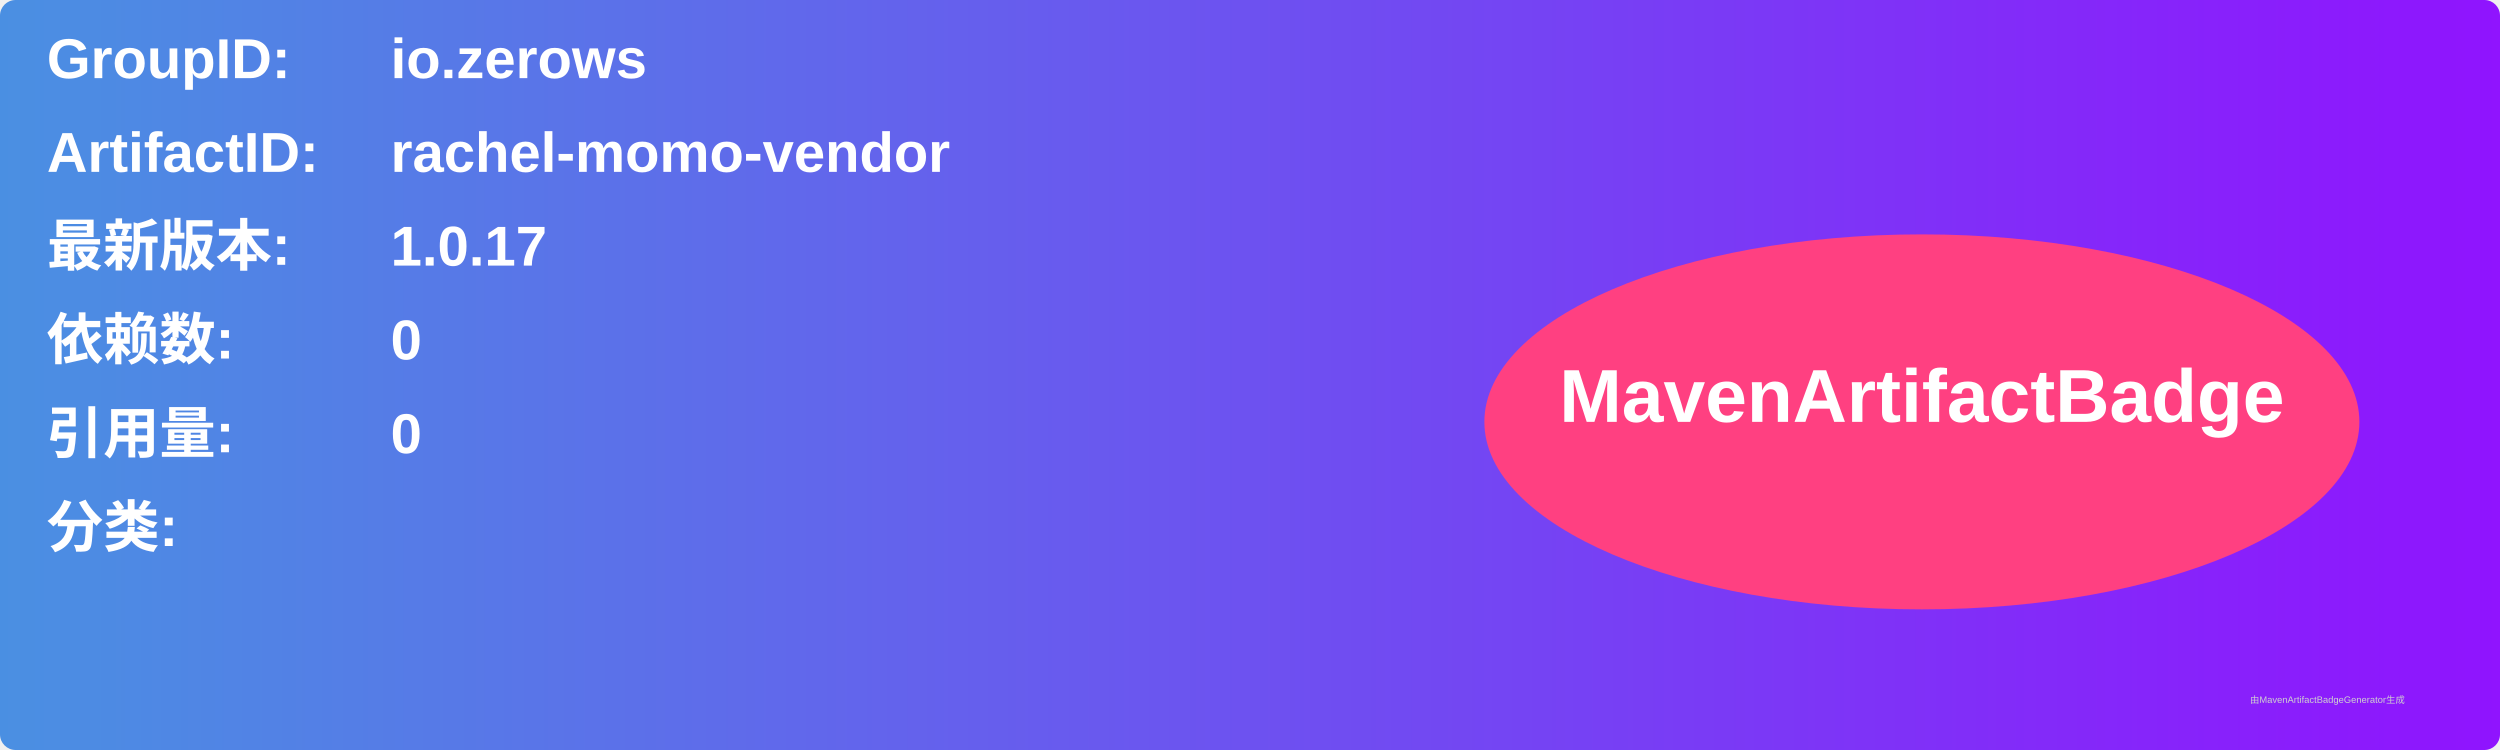
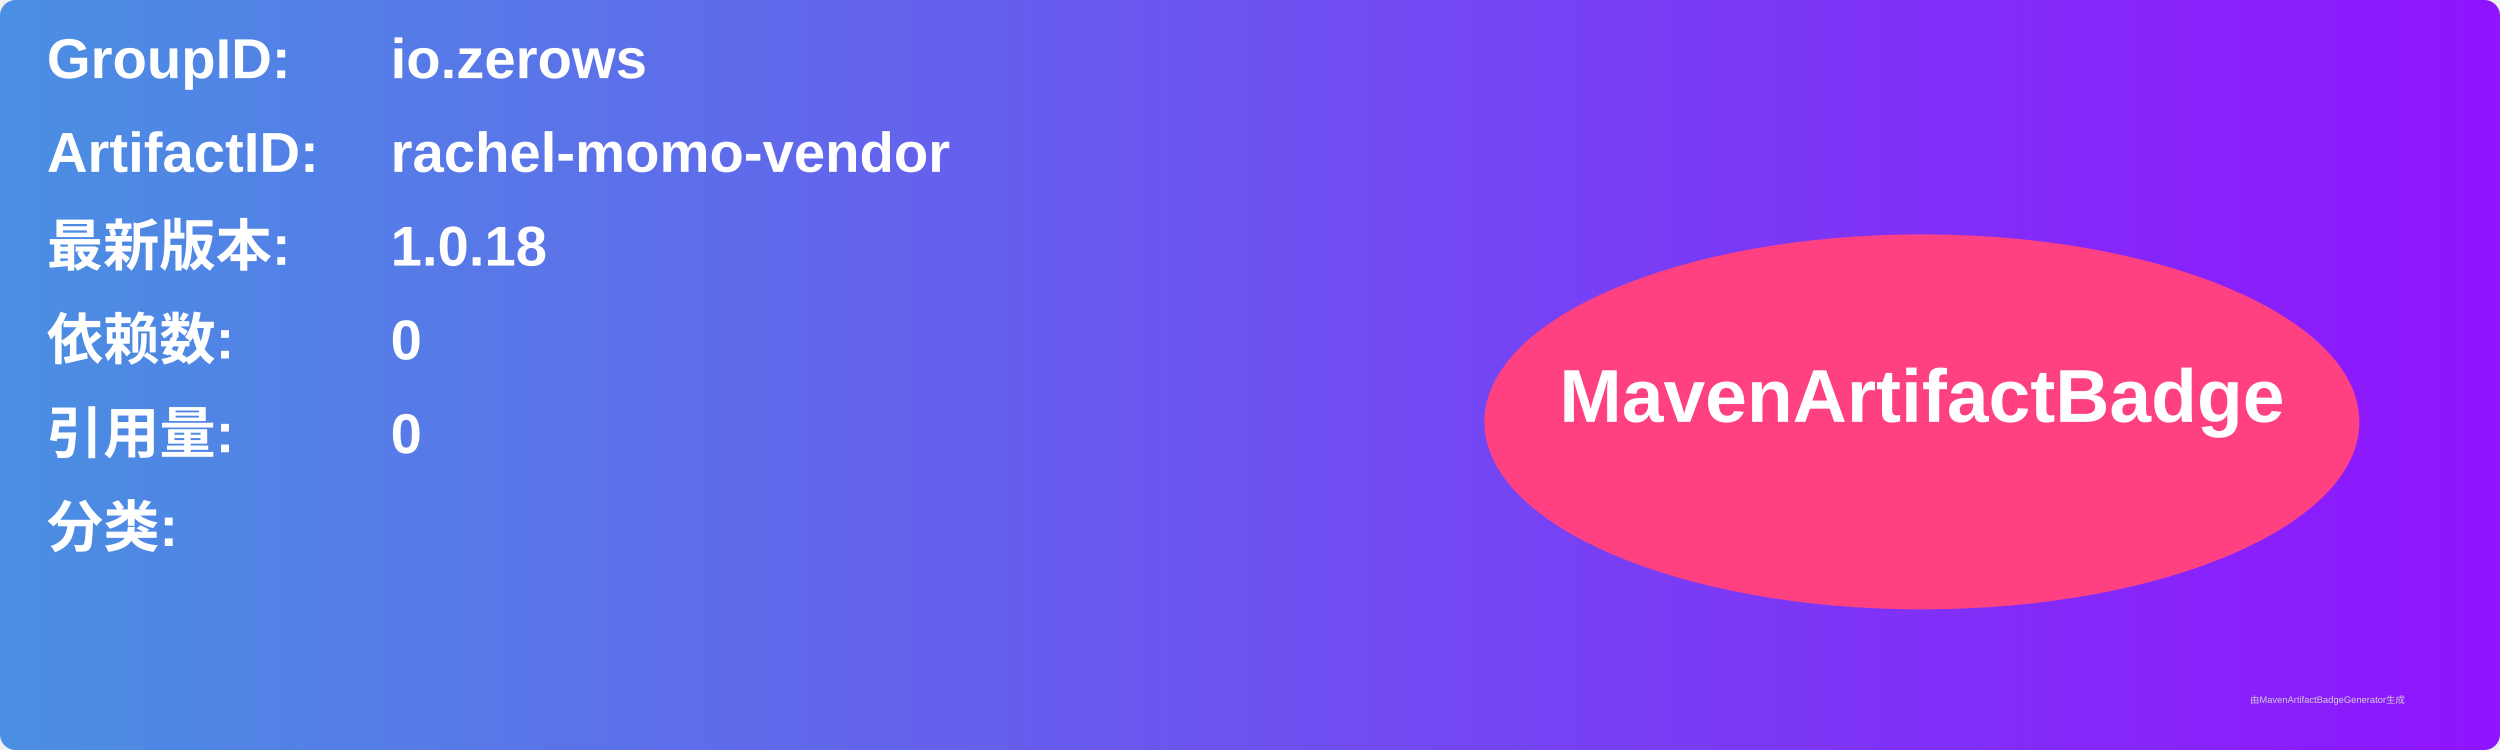
<svg xmlns="http://www.w3.org/2000/svg" width="800" height="240" viewBox="0 0 800 240">
  <linearGradient id="grad" x1="0%" y1="0%" x2="100%" y2="0%">
    <stop offset="0%" stop-color="#4a90e2" />
    <stop offset="100%" stop-color="#9013fe" />
  </linearGradient>
  <rect width="100%" height="100%" rx="5" ry="5" fill="url(#grad)" />
  <g transform="translate(15, 15)">
    <text x="0" y="10" font-family="Arial" font-size="18" fill="white" font-weight="bold" width="260">GroupID:</text>
    <text x="110" y="10" font-family="Arial" font-size="18" fill="white" font-weight="bold" width="460">io.zerows</text>
    <text x="0" y="40" font-family="Arial" font-size="18" fill="white" font-weight="bold" width="260">ArtifactID:</text>
    <text x="110" y="40" font-family="Arial" font-size="18" fill="white" font-weight="bold" width="460">rachel-momo-vendor</text>
    <text x="0" y="70" font-family="Arial" font-size="18" fill="white" font-weight="bold">最新版本:</text>
    <text x="110" y="70" font-family="Arial" font-size="18" fill="white" font-weight="bold">
-       <tspan font-weight="bold">1.0.17</tspan>
+       <tspan font-weight="bold">1.0.18</tspan>
    </text>
    <text x="0" y="100" font-family="Arial" font-size="18" fill="white" font-weight="bold">依赖数: </text>
    <text x="110" y="100" font-family="Arial" font-size="18" fill="white">
      <tspan font-weight="bold">0</tspan>
    </text>
    <text x="0" y="130" font-family="Arial" font-size="18" fill="white" font-weight="bold">引用量: </text>
    <text x="110" y="130" font-family="Arial" font-size="18" fill="white">
      <tspan font-weight="bold">0</tspan>
    </text>
    <text x="0" y="160" font-family="Arial" font-size="18" fill="white" font-weight="bold">分类:</text>
    <text x="10" y="190" font-family="Arial" font-size="10" fill="white">
      <tspan font-weight="bold" />
    </text>
    <ellipse cx="600" cy="120" rx="140" ry="60" fill="#ff4081" />
    <text x="600" y="120" text-anchor="middle" font-family="Arial" font-size="24" fill="white" font-weight="bold">MavenArtifactBadge</text>
  </g>
  <text x="720" y="225" font-family="Arial" font-size="3" fill="#d0d0d0">由MavenArtifactBadgeGenerator生成</text>
</svg>
